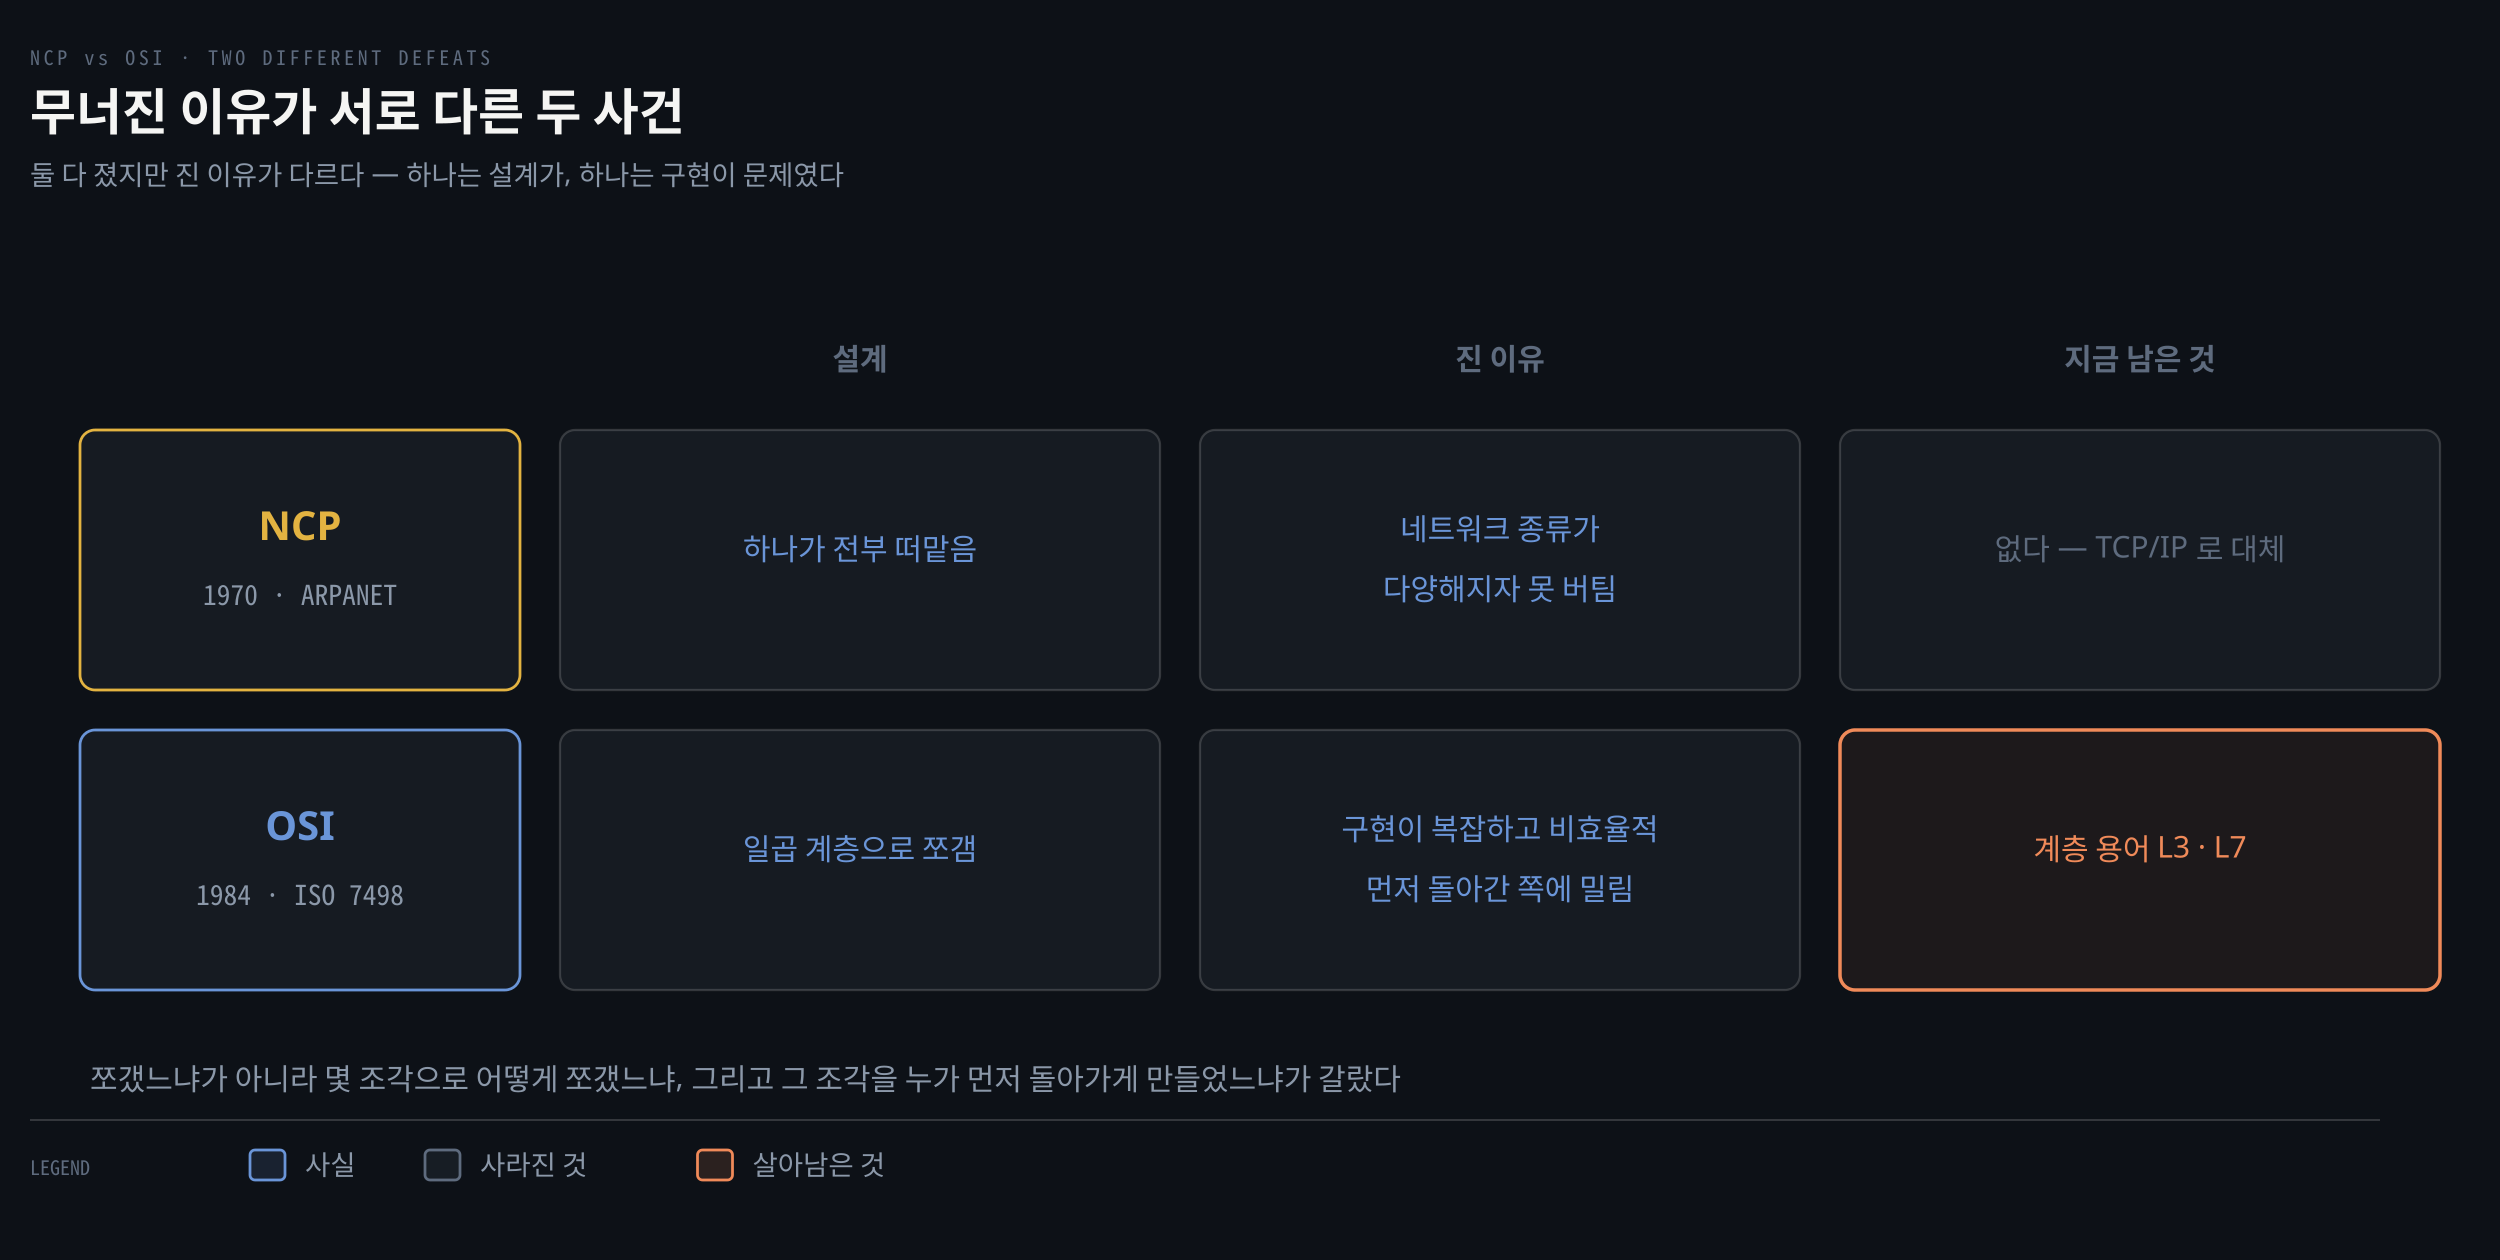
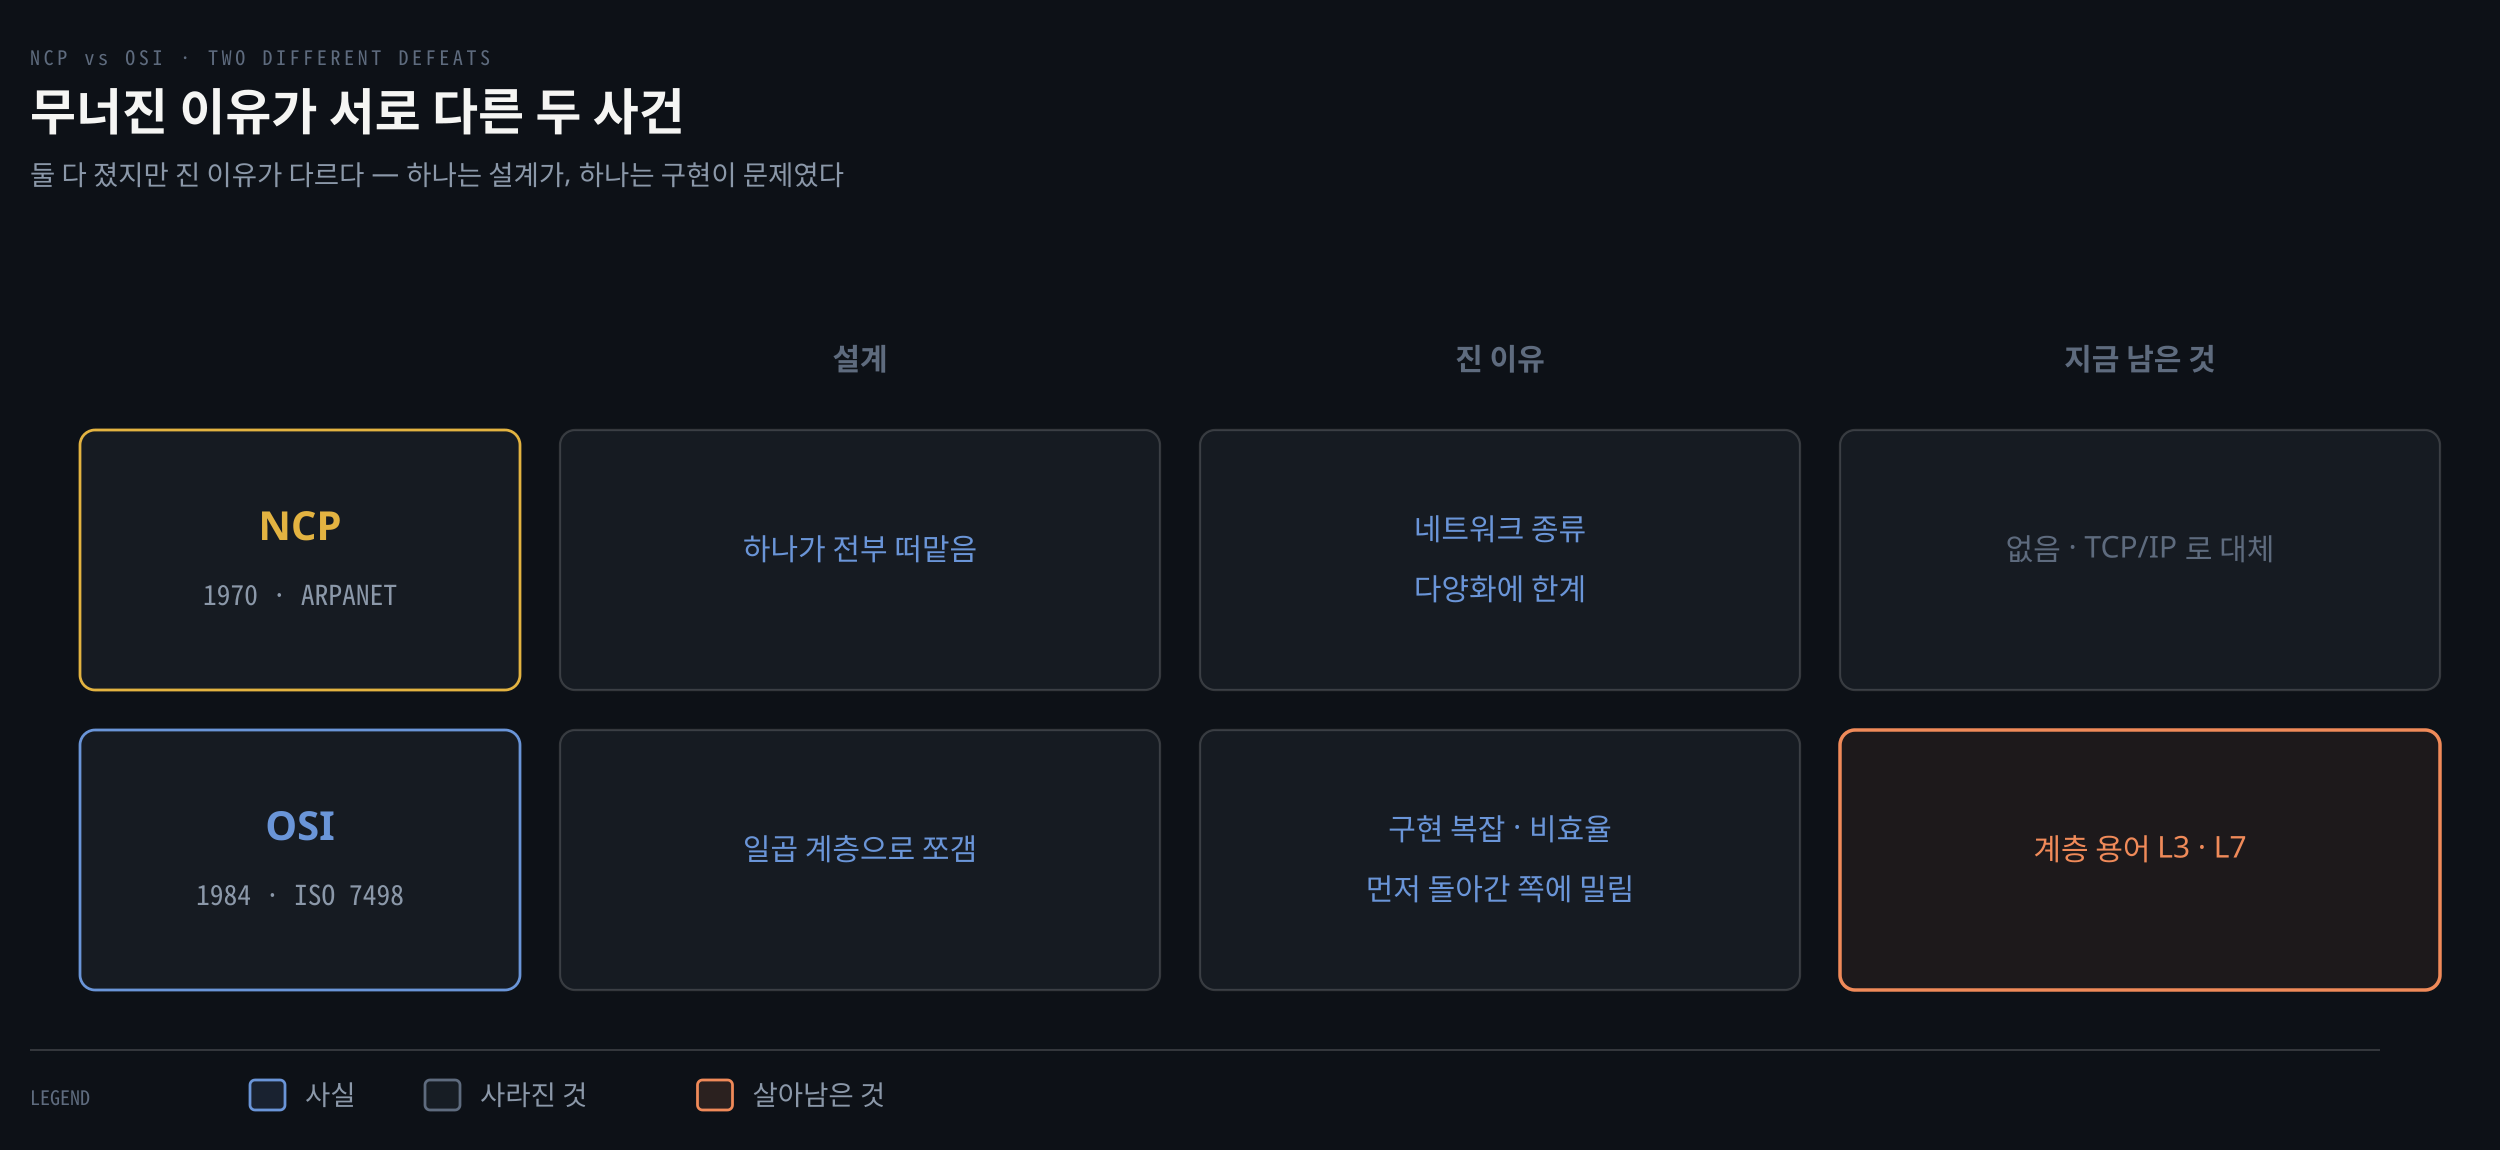
- <svg xmlns="http://www.w3.org/2000/svg" viewBox="0 0 1000 504" width="100%" role="img" aria-labelledby="dt dd">
+ <svg xmlns="http://www.w3.org/2000/svg" viewBox="0 0 1000 460" width="100%" role="img" aria-labelledby="dt dd">
  <defs>
    <marker id="ar" viewBox="0 0 8 8" refX="7" refY="4" markerWidth="6.5" markerHeight="6.5" orient="auto">
      <path d="M0 0 L8 4 L0 8 z" fill="#8B98A9" />
    </marker>
    <marker id="ok" viewBox="0 0 8 8" refX="7" refY="4" markerWidth="6.5" markerHeight="6.5" orient="auto">
      <path d="M0 0 L8 4 L0 8 z" fill="#3FB98C" />
    </marker>
    <marker id="warn" viewBox="0 0 8 8" refX="7" refY="4" markerWidth="6.5" markerHeight="6.5" orient="auto">
      <path d="M0 0 L8 4 L0 8 z" fill="#E3B341" />
    </marker>
    <marker id="bad" viewBox="0 0 8 8" refX="7" refY="4" markerWidth="6.5" markerHeight="6.5" orient="auto">
      <path d="M0 0 L8 4 L0 8 z" fill="#F0616D" />
    </marker>
    <marker id="info" viewBox="0 0 8 8" refX="7" refY="4" markerWidth="6.5" markerHeight="6.5" orient="auto">
      <path d="M0 0 L8 4 L0 8 z" fill="#6A95D8" />
    </marker>
    <marker id="acc" viewBox="0 0 8 8" refX="7" refY="4" markerWidth="6.5" markerHeight="6.5" orient="auto">
      <path d="M0 0 L8 4 L0 8 z" fill="#F08A59" />
    </marker>
    <marker id="soft" viewBox="0 0 8 8" refX="7" refY="4" markerWidth="6.5" markerHeight="6.5" orient="auto">
      <path d="M0 0 L8 4 L0 8 z" fill="#5E6B7E" />
    </marker>
  </defs>
-   <rect width="1000" height="504" fill="#0D1117" />
+   <rect width="1000" height="460" fill="#0D1117" />
  <text x="12" y="26" font-family="'Geist Mono','Noto Sans Mono CJK KR',monospace" font-size="8" letter-spacing="0.18em" fill="#5E6B7E">NCP vs OSI · TWO DIFFERENT DEFEATS</text>
  <text x="12" y="52" font-family="'Geist','Apple SD Gothic Neo','Noto Sans KR','Malgun Gothic',sans-serif" font-size="20" font-weight="600" fill="#F5F5F3">무너진 이유가 서로 다른 두 사건</text>
  <text x="12" y="74" font-family="'Geist','Apple SD Gothic Neo','Noto Sans KR','Malgun Gothic',sans-serif" font-size="11" fill="#8B98A9">둘 다 졌지만 진 이유가 다르다 — 하나는 설계가, 하나는 구현이 문제였다</text>
  <text x="344" y="148" text-anchor="middle" font-family="'Geist','Apple SD Gothic Neo','Noto Sans KR','Malgun Gothic',sans-serif" font-size="12" font-weight="600" fill="#5E6B7E">설계</text>
  <text x="600" y="148" text-anchor="middle" font-family="'Geist','Apple SD Gothic Neo','Noto Sans KR','Malgun Gothic',sans-serif" font-size="12" font-weight="600" fill="#5E6B7E">진 이유</text>
  <text x="856" y="148" text-anchor="middle" font-family="'Geist','Apple SD Gothic Neo','Noto Sans KR','Malgun Gothic',sans-serif" font-size="12" font-weight="600" fill="#5E6B7E">지금 남은 것</text>
  <rect x="32" y="172" width="176" height="104" rx="6" fill="#161B22" stroke="#E3B341" stroke-width="1.1" />
  <text x="120" y="216" text-anchor="middle" font-family="'Geist','Apple SD Gothic Neo','Noto Sans KR','Malgun Gothic',sans-serif" font-size="16" font-weight="600" fill="#E3B341">NCP</text>
  <text x="120" y="242" text-anchor="middle" font-family="'Geist Mono','Noto Sans Mono CJK KR',monospace" font-size="11" font-weight="400" fill="#8B98A9">1970 · ARPANET</text>
  <rect x="224" y="172" width="240" height="104" rx="6" fill="#161B22" stroke="rgba(191,192,192,0.22)" stroke-width="0.9" />
  <text x="344" y="224" text-anchor="middle" font-family="'Geist','Apple SD Gothic Neo','Noto Sans KR','Malgun Gothic',sans-serif" font-size="12" font-weight="400" fill="#6A95D8">하나가 전부 떠맡음</text>
  <rect x="480" y="172" width="240" height="104" rx="6" fill="#161B22" stroke="rgba(191,192,192,0.22)" stroke-width="0.9" />
-   <text x="600" y="216" text-anchor="middle" font-family="'Geist','Apple SD Gothic Neo','Noto Sans KR','Malgun Gothic',sans-serif" font-size="12" font-weight="400" fill="#6A95D8">네트워크 종류가</text>
-   <text x="600" y="240" text-anchor="middle" font-family="'Geist','Apple SD Gothic Neo','Noto Sans KR','Malgun Gothic',sans-serif" font-size="12" font-weight="400" fill="#6A95D8">다양해지자 못 버팀</text>
+   <text x="600" y="216" text-anchor="middle" font-family="'Geist','Apple SD Gothic Neo','Noto Sans KR','Malgun Gothic',sans-serif" font-size="12" font-weight="400" fill="#6A95D8">네트워크 종류</text>
+   <text x="600" y="240" text-anchor="middle" font-family="'Geist','Apple SD Gothic Neo','Noto Sans KR','Malgun Gothic',sans-serif" font-size="12" font-weight="400" fill="#6A95D8">다양화에 한계</text>
  <rect x="736" y="172" width="240" height="104" rx="6" fill="#161B22" stroke="rgba(191,192,192,0.22)" stroke-width="0.9" />
-   <text x="856" y="224" text-anchor="middle" font-family="'Geist','Apple SD Gothic Neo','Noto Sans KR','Malgun Gothic',sans-serif" font-size="12" font-weight="400" fill="#5E6B7E">없다 — TCP/IP 로 대체</text>
+   <text x="856" y="224" text-anchor="middle" font-family="'Geist','Apple SD Gothic Neo','Noto Sans KR','Malgun Gothic',sans-serif" font-size="12" font-weight="400" fill="#5E6B7E">없음 · TCP/IP 로 대체</text>
  <rect x="32" y="292" width="176" height="104" rx="6" fill="#161B22" stroke="#6A95D8" stroke-width="1.1" />
  <text x="120" y="336" text-anchor="middle" font-family="'Geist','Apple SD Gothic Neo','Noto Sans KR','Malgun Gothic',sans-serif" font-size="16" font-weight="600" fill="#6A95D8">OSI</text>
  <text x="120" y="362" text-anchor="middle" font-family="'Geist Mono','Noto Sans Mono CJK KR',monospace" font-size="11" font-weight="400" fill="#8B98A9">1984 · ISO 7498</text>
  <rect x="224" y="292" width="240" height="104" rx="6" fill="#161B22" stroke="rgba(191,192,192,0.22)" stroke-width="0.9" />
  <text x="344" y="344" text-anchor="middle" font-family="'Geist','Apple SD Gothic Neo','Noto Sans KR','Malgun Gothic',sans-serif" font-size="12" font-weight="400" fill="#6A95D8">일곱 계층으로 쪼갬</text>
  <rect x="480" y="292" width="240" height="104" rx="6" fill="#161B22" stroke="rgba(191,192,192,0.22)" stroke-width="0.9" />
-   <text x="600" y="336" text-anchor="middle" font-family="'Geist','Apple SD Gothic Neo','Noto Sans KR','Malgun Gothic',sans-serif" font-size="12" font-weight="400" fill="#6A95D8">구현이 복잡하고 비효율적</text>
+   <text x="600" y="336" text-anchor="middle" font-family="'Geist','Apple SD Gothic Neo','Noto Sans KR','Malgun Gothic',sans-serif" font-size="12" font-weight="400" fill="#6A95D8">구현 복잡 · 비효율</text>
  <text x="600" y="360" text-anchor="middle" font-family="'Geist','Apple SD Gothic Neo','Noto Sans KR','Malgun Gothic',sans-serif" font-size="12" font-weight="400" fill="#6A95D8">먼저 돌아간 쪽에 밀림</text>
  <rect x="736" y="292" width="240" height="104" rx="6" fill="#F08A5912" stroke="#F08A59" stroke-width="1.4" />
  <text x="856" y="344" text-anchor="middle" font-family="'Geist','Apple SD Gothic Neo','Noto Sans KR','Malgun Gothic',sans-serif" font-size="12" font-weight="400" fill="#F08A59">계층 용어 L3 · L7</text>
-   <text x="36" y="436" text-anchor="start" font-family="'Geist','Apple SD Gothic Neo','Noto Sans KR','Malgun Gothic',sans-serif" font-size="12" font-weight="400" fill="#8B98A9">쪼갰느냐가 아니라 몇 조각으로 어떻게 쪼갰느냐, 그리고 그 조각을 누가 먼저 돌아가게 만들었느냐가 갈랐다</text>
-   <line x1="12" y1="448" x2="952" y2="448" stroke="rgba(191,192,192,0.22)" stroke-width="0.8" />
-   <text x="12" y="470" text-anchor="start" font-family="'Geist Mono','Noto Sans Mono CJK KR',monospace" font-size="8" font-weight="400" fill="#5E6B7E">LEGEND</text>
-   <rect x="100" y="460" width="14" height="12" rx="2" fill="#6A95D822" stroke="#6A95D8" stroke-width="1.1" />
-   <text x="122" y="470" text-anchor="start" font-family="'Geist','Apple SD Gothic Neo','Noto Sans KR','Malgun Gothic',sans-serif" font-size="11" font-weight="400" fill="#8B98A9">사실</text>
-   <rect x="170" y="460" width="14" height="12" rx="2" fill="#5E6B7E22" stroke="#5E6B7E" stroke-width="1.1" />
-   <text x="192" y="470" text-anchor="start" font-family="'Geist','Apple SD Gothic Neo','Noto Sans KR','Malgun Gothic',sans-serif" font-size="11" font-weight="400" fill="#8B98A9">사라진 것</text>
-   <rect x="279" y="460" width="14" height="12" rx="2" fill="#F08A5922" stroke="#F08A59" stroke-width="1.1" />
-   <text x="301" y="470" text-anchor="start" font-family="'Geist','Apple SD Gothic Neo','Noto Sans KR','Malgun Gothic',sans-serif" font-size="11" font-weight="400" fill="#8B98A9">살아남은 것</text>
+   <line x1="12" y1="420" x2="952" y2="420" stroke="rgba(191,192,192,0.22)" stroke-width="0.8" />
+   <text x="12" y="442" text-anchor="start" font-family="'Geist Mono','Noto Sans Mono CJK KR',monospace" font-size="8" font-weight="400" fill="#5E6B7E">LEGEND</text>
+   <rect x="100" y="432" width="14" height="12" rx="2" fill="#6A95D822" stroke="#6A95D8" stroke-width="1.1" />
+   <text x="122" y="442" text-anchor="start" font-family="'Geist','Apple SD Gothic Neo','Noto Sans KR','Malgun Gothic',sans-serif" font-size="11" font-weight="400" fill="#8B98A9">사실</text>
+   <rect x="170" y="432" width="14" height="12" rx="2" fill="#5E6B7E22" stroke="#5E6B7E" stroke-width="1.1" />
+   <text x="192" y="442" text-anchor="start" font-family="'Geist','Apple SD Gothic Neo','Noto Sans KR','Malgun Gothic',sans-serif" font-size="11" font-weight="400" fill="#8B98A9">사라진 것</text>
+   <rect x="279" y="432" width="14" height="12" rx="2" fill="#F08A5922" stroke="#F08A59" stroke-width="1.1" />
+   <text x="301" y="442" text-anchor="start" font-family="'Geist','Apple SD Gothic Neo','Noto Sans KR','Malgun Gothic',sans-serif" font-size="11" font-weight="400" fill="#8B98A9">살아남은 것</text>
</svg>
